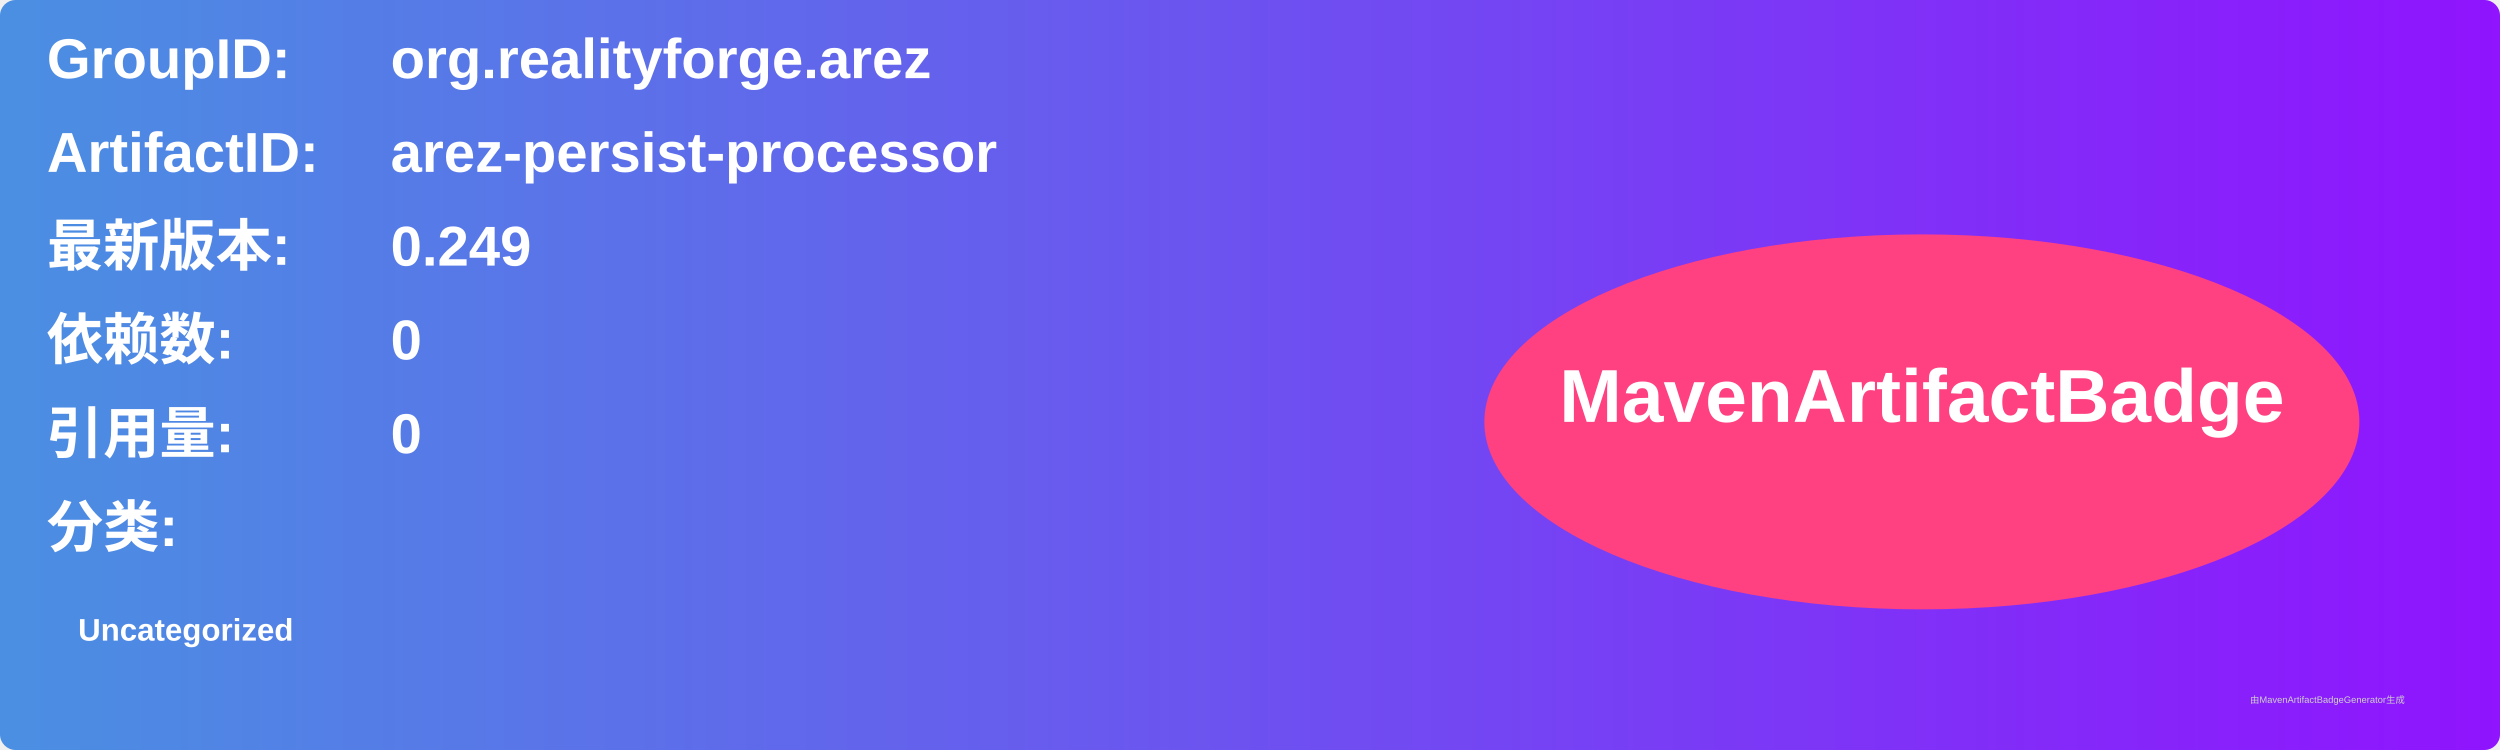
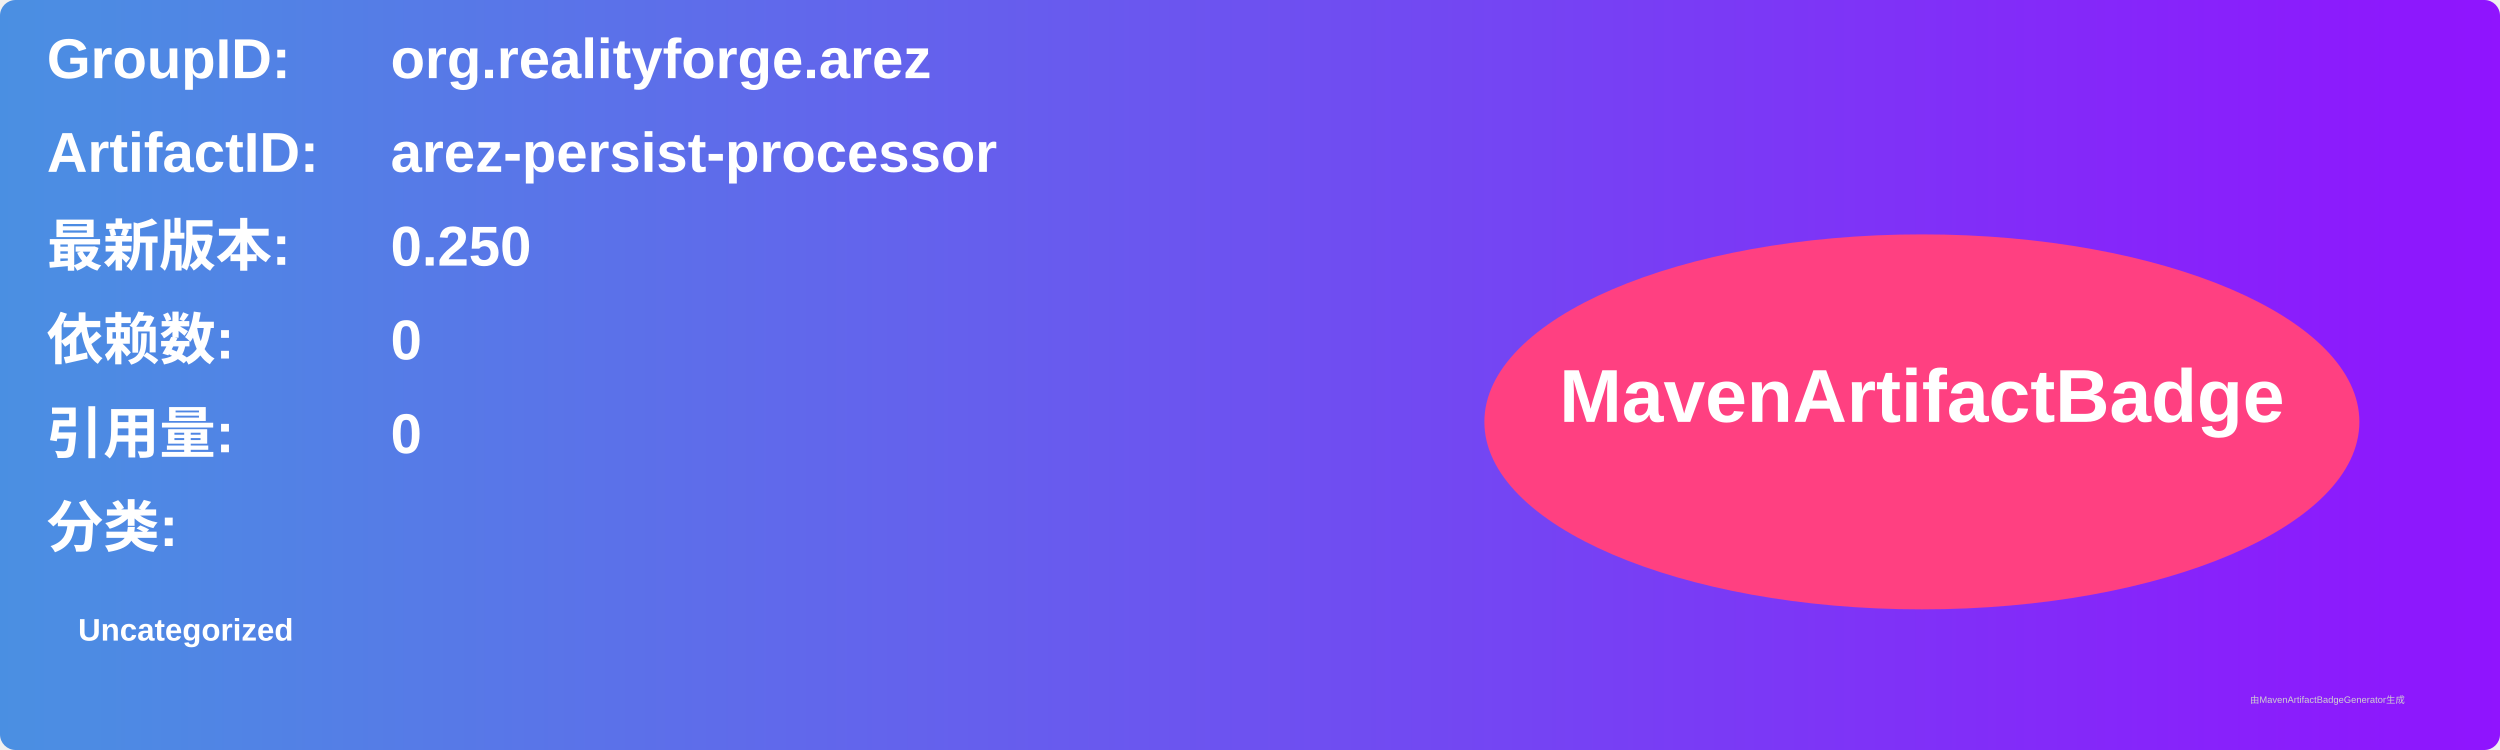
<svg xmlns="http://www.w3.org/2000/svg" width="800" height="240" viewBox="0 0 800 240">
  <linearGradient id="grad" x1="0%" y1="0%" x2="100%" y2="0%">
    <stop offset="0%" stop-color="#4a90e2" />
    <stop offset="100%" stop-color="#9013fe" />
  </linearGradient>
  <rect width="100%" height="100%" rx="5" ry="5" fill="url(#grad)" />
  <g transform="translate(15, 15)">
    <text x="0" y="10" font-family="Arial" font-size="18" fill="white" font-weight="bold" width="260">GroupID:</text>
    <text x="110" y="10" font-family="Arial" font-size="18" fill="white" font-weight="bold" width="460">org.realityforge.arez</text>
    <text x="0" y="40" font-family="Arial" font-size="18" fill="white" font-weight="bold" width="260">ArtifactID:</text>
    <text x="110" y="40" font-family="Arial" font-size="18" fill="white" font-weight="bold" width="460">arez-persist-processor</text>
    <text x="0" y="70" font-family="Arial" font-size="18" fill="white" font-weight="bold">最新版本:</text>
    <text x="110" y="70" font-family="Arial" font-size="18" fill="white" font-weight="bold">
-       <tspan font-weight="bold">0.249</tspan>
+       <tspan font-weight="bold">0.250</tspan>
    </text>
    <text x="0" y="100" font-family="Arial" font-size="18" fill="white" font-weight="bold">依赖数: </text>
    <text x="110" y="100" font-family="Arial" font-size="18" fill="white">
      <tspan font-weight="bold">0</tspan>
    </text>
    <text x="0" y="130" font-family="Arial" font-size="18" fill="white" font-weight="bold">引用量: </text>
    <text x="110" y="130" font-family="Arial" font-size="18" fill="white">
      <tspan font-weight="bold">0</tspan>
    </text>
    <text x="0" y="160" font-family="Arial" font-size="18" fill="white" font-weight="bold">分类:</text>
    <text x="10" y="190" font-family="Arial" font-size="10" fill="white">
      <tspan font-weight="bold">Uncategorized</tspan>
    </text>
    <ellipse cx="600" cy="120" rx="140" ry="60" fill="#ff4081" />
    <text x="600" y="120" text-anchor="middle" font-family="Arial" font-size="24" fill="white" font-weight="bold">MavenArtifactBadge</text>
  </g>
  <text x="720" y="225" font-family="Arial" font-size="3" fill="#d0d0d0">由MavenArtifactBadgeGenerator生成</text>
</svg>
